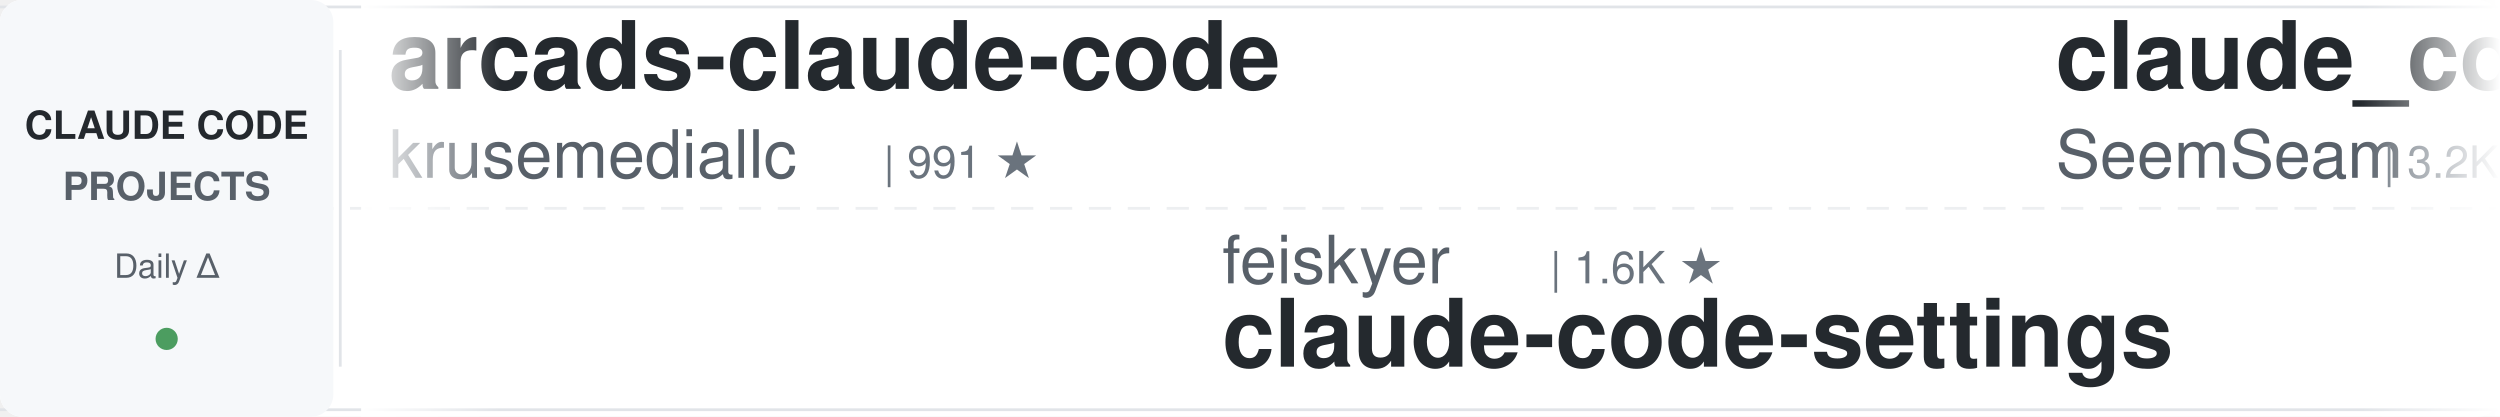
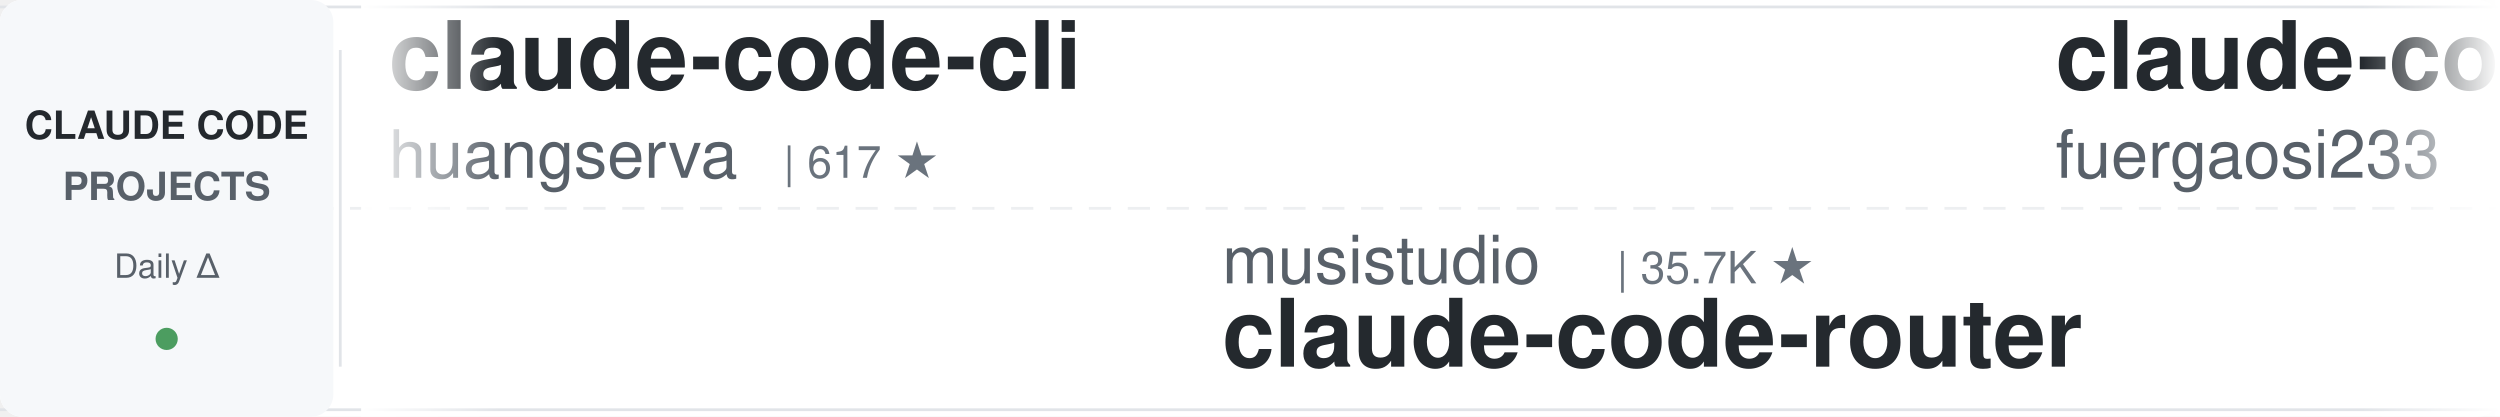
<svg xmlns="http://www.w3.org/2000/svg" width="900" height="150">
  <defs>
    <linearGradient id="leftFade" x1="0%" y1="0%" x2="100%" y2="0%">
      <stop offset="0%" style="stop-color:#ffffff;stop-opacity:1" />
      <stop offset="100%" style="stop-color:#ffffff;stop-opacity:0" />
    </linearGradient>
    <linearGradient id="rightFade" x1="0%" y1="0%" x2="100%" y2="0%">
      <stop offset="0%" style="stop-color:#ffffff;stop-opacity:0" />
      <stop offset="100%" style="stop-color:#ffffff;stop-opacity:1" />
    </linearGradient>
  </defs>
  <rect width="900" height="150" fill="#ffffff" rx="8" />
  <rect x="0" y="2" width="900" height="1" fill="#e1e4e8" />
  <rect x="0" y="147" width="900" height="1" fill="#e1e4e8" />
  <line x1="0" y1="75" x2="900" y2="75" stroke="#e1e4e8" stroke-width="1" stroke-dasharray="8 6" opacity="0.6" />
  <rect x="0" y="0" width="120" height="150" fill="#f6f8fa" rx="8" />
  <text x="60" y="50" font-family="-apple-system, BlinkMacSystemFont, 'Segoe UI', Helvetica, Arial, sans-serif" font-size="14" font-weight="600" fill="#24292e" text-anchor="middle">CLAUDE CODE</text>
  <text x="60" y="72" font-family="-apple-system, BlinkMacSystemFont, 'Segoe UI', Helvetica, Arial, sans-serif" font-size="14" font-weight="600" fill="#586069" text-anchor="middle">PROJECTS</text>
  <text x="60" y="100" font-family="-apple-system, BlinkMacSystemFont, 'Segoe UI', Helvetica, Arial, sans-serif" font-size="12" font-weight="500" fill="#586069" text-anchor="middle">Daily Δ</text>
  <circle cx="60" cy="122" r="4" fill="#22863a" opacity="0.8" />
  <rect x="122" y="18" width="1" height="114" fill="#e1e4e8" />
  <clipPath id="tickerClip">
    <rect x="130" y="0" width="770" height="150" />
  </clipPath>
  <g clip-path="url(#tickerClip)">
    <g id="tickerItems">
      <animateTransform attributeName="transform" attributeType="XML" type="translate" from="0 0" to="-3000 0" dur="54s" repeatCount="indefinite" />
      <g transform="translate(0, 0)">
-         <text x="140" y="32" font-family="-apple-system, BlinkMacSystemFont, 'Segoe UI', Helvetica, Arial, sans-serif" font-size="34" font-weight="600" fill="#24292e">arcads-claude-code</text>
-         <text x="140" y="64" font-family="-apple-system, BlinkMacSystemFont, 'Segoe UI', Helvetica, Arial, sans-serif" font-size="24" font-weight="400" fill="#586069">krusemediallc</text>
-         <text x="318" y="64" font-family="-apple-system, BlinkMacSystemFont, 'Segoe UI', Helvetica, Arial, sans-serif" font-size="16" font-weight="500" fill="#6a737d">| 991 ★</text>
+         <text x="140" y="32" font-family="-apple-system, BlinkMacSystemFont, 'Segoe UI', Helvetica, Arial, sans-serif" font-size="34" font-weight="600" fill="#24292e">claude-code-cli</text>
+         <text x="140" y="64" font-family="-apple-system, BlinkMacSystemFont, 'Segoe UI', Helvetica, Arial, sans-serif" font-size="24" font-weight="400" fill="#586069">huangserva</text>
+         <text x="282" y="64" font-family="-apple-system, BlinkMacSystemFont, 'Segoe UI', Helvetica, Arial, sans-serif" font-size="16" font-weight="500" fill="#6a737d">| 617 ★</text>
      </g>
      <g transform="translate(300, 0)">
-         <text x="140" y="102" font-family="-apple-system, BlinkMacSystemFont, 'Segoe UI', Helvetica, Arial, sans-serif" font-size="24" font-weight="400" fill="#586069">feiskyer</text>
-         <text x="258" y="102" font-family="-apple-system, BlinkMacSystemFont, 'Segoe UI', Helvetica, Arial, sans-serif" font-size="16" font-weight="500" fill="#6a737d">| 1.6K ★</text>
-         <text x="140" y="132" font-family="-apple-system, BlinkMacSystemFont, 'Segoe UI', Helvetica, Arial, sans-serif" font-size="34" font-weight="600" fill="#24292e">claude-code-settings</text>
+         <text x="140" y="102" font-family="-apple-system, BlinkMacSystemFont, 'Segoe UI', Helvetica, Arial, sans-serif" font-size="24" font-weight="400" fill="#586069">musistudio</text>
+         <text x="282" y="102" font-family="-apple-system, BlinkMacSystemFont, 'Segoe UI', Helvetica, Arial, sans-serif" font-size="16" font-weight="500" fill="#6a737d">| 35.7K ★</text>
+         <text x="140" y="132" font-family="-apple-system, BlinkMacSystemFont, 'Segoe UI', Helvetica, Arial, sans-serif" font-size="34" font-weight="600" fill="#24292e">claude-code-router</text>
      </g>
      <g transform="translate(600, 0)">
-         <text x="140" y="32" font-family="-apple-system, BlinkMacSystemFont, 'Segoe UI', Helvetica, Arial, sans-serif" font-size="34" font-weight="600" fill="#24292e">claude_codex_bridge</text>
-         <text x="140" y="64" font-family="-apple-system, BlinkMacSystemFont, 'Segoe UI', Helvetica, Arial, sans-serif" font-size="24" font-weight="400" fill="#586069">SeemSeam</text>
-         <text x="258" y="64" font-family="-apple-system, BlinkMacSystemFont, 'Segoe UI', Helvetica, Arial, sans-serif" font-size="16" font-weight="500" fill="#6a737d">| 3.2K ★</text>
+         <text x="140" y="32" font-family="-apple-system, BlinkMacSystemFont, 'Segoe UI', Helvetica, Arial, sans-serif" font-size="34" font-weight="600" fill="#24292e">claude-code-proxy</text>
+         <text x="140" y="64" font-family="-apple-system, BlinkMacSystemFont, 'Segoe UI', Helvetica, Arial, sans-serif" font-size="24" font-weight="400" fill="#586069">fuergaosi233</text>
+         <text x="306" y="64" font-family="-apple-system, BlinkMacSystemFont, 'Segoe UI', Helvetica, Arial, sans-serif" font-size="16" font-weight="500" fill="#6a737d">| 2.7K ★</text>
      </g>
      <g transform="translate(900, 0)">
-         <text x="140" y="102" font-family="-apple-system, BlinkMacSystemFont, 'Segoe UI', Helvetica, Arial, sans-serif" font-size="24" font-weight="400" fill="#586069">AprilNEA</text>
-         <text x="258" y="102" font-family="-apple-system, BlinkMacSystemFont, 'Segoe UI', Helvetica, Arial, sans-serif" font-size="16" font-weight="500" fill="#6a737d">| 390 ★</text>
-         <text x="140" y="132" font-family="-apple-system, BlinkMacSystemFont, 'Segoe UI', Helvetica, Arial, sans-serif" font-size="34" font-weight="600" fill="#24292e">claude-code-source</text>
+         <text x="140" y="102" font-family="-apple-system, BlinkMacSystemFont, 'Segoe UI', Helvetica, Arial, sans-serif" font-size="24" font-weight="400" fill="#586069">alirezarezvani</text>
+         <text x="330" y="102" font-family="-apple-system, BlinkMacSystemFont, 'Segoe UI', Helvetica, Arial, sans-serif" font-size="16" font-weight="500" fill="#6a737d">| 22.0K ★</text>
+         <text x="140" y="132" font-family="-apple-system, BlinkMacSystemFont, 'Segoe UI', Helvetica, Arial, sans-serif" font-size="34" font-weight="600" fill="#24292e">claude-skills</text>
      </g>
      <g transform="translate(1200, 0)">
-         <text x="140" y="32" font-family="-apple-system, BlinkMacSystemFont, 'Segoe UI', Helvetica, Arial, sans-serif" font-size="34" font-weight="600" fill="#24292e">claude-code-system-promp...</text>
-         <text x="140" y="64" font-family="-apple-system, BlinkMacSystemFont, 'Segoe UI', Helvetica, Arial, sans-serif" font-size="24" font-weight="400" fill="#586069">Piebald-AI</text>
-         <text x="282" y="64" font-family="-apple-system, BlinkMacSystemFont, 'Segoe UI', Helvetica, Arial, sans-serif" font-size="16" font-weight="500" fill="#6a737d">| 11.7K ★</text>
-       </g>
-       <g transform="translate(1500, 0)">
-         <text x="140" y="102" font-family="-apple-system, BlinkMacSystemFont, 'Segoe UI', Helvetica, Arial, sans-serif" font-size="24" font-weight="400" fill="#586069">repowise-dev</text>
-         <text x="306" y="102" font-family="-apple-system, BlinkMacSystemFont, 'Segoe UI', Helvetica, Arial, sans-serif" font-size="16" font-weight="500" fill="#6a737d">| 1.1K ★</text>
-         <text x="140" y="132" font-family="-apple-system, BlinkMacSystemFont, 'Segoe UI', Helvetica, Arial, sans-serif" font-size="34" font-weight="600" fill="#24292e">claude-code-prompts</text>
-       </g>
-       <g transform="translate(1800, 0)">
        <text x="140" y="32" font-family="-apple-system, BlinkMacSystemFont, 'Segoe UI', Helvetica, Arial, sans-serif" font-size="34" font-weight="600" fill="#24292e">claude-code-spec-workflo...</text>
        <text x="140" y="64" font-family="-apple-system, BlinkMacSystemFont, 'Segoe UI', Helvetica, Arial, sans-serif" font-size="24" font-weight="400" fill="#586069">Pimzino</text>
        <text x="246" y="64" font-family="-apple-system, BlinkMacSystemFont, 'Segoe UI', Helvetica, Arial, sans-serif" font-size="16" font-weight="500" fill="#6a737d">| 3.8K ★</text>
      </g>
+       <g transform="translate(1500, 0)">
+         <text x="140" y="102" font-family="-apple-system, BlinkMacSystemFont, 'Segoe UI', Helvetica, Arial, sans-serif" font-size="24" font-weight="400" fill="#586069">krusemediallc</text>
+         <text x="318" y="102" font-family="-apple-system, BlinkMacSystemFont, 'Segoe UI', Helvetica, Arial, sans-serif" font-size="16" font-weight="500" fill="#6a737d">| 991 ★</text>
+         <text x="140" y="132" font-family="-apple-system, BlinkMacSystemFont, 'Segoe UI', Helvetica, Arial, sans-serif" font-size="34" font-weight="600" fill="#24292e">arcads-claude-code</text>
+       </g>
+       <g transform="translate(1800, 0)">
+         <text x="140" y="32" font-family="-apple-system, BlinkMacSystemFont, 'Segoe UI', Helvetica, Arial, sans-serif" font-size="34" font-weight="600" fill="#24292e">claude-coder</text>
+         <text x="140" y="64" font-family="-apple-system, BlinkMacSystemFont, 'Segoe UI', Helvetica, Arial, sans-serif" font-size="24" font-weight="400" fill="#586069">kodu-ai</text>
+         <text x="246" y="64" font-family="-apple-system, BlinkMacSystemFont, 'Segoe UI', Helvetica, Arial, sans-serif" font-size="16" font-weight="500" fill="#6a737d">| 5.3K ★</text>
+       </g>
      <g transform="translate(2100, 0)">
-         <text x="140" y="102" font-family="-apple-system, BlinkMacSystemFont, 'Segoe UI', Helvetica, Arial, sans-serif" font-size="24" font-weight="400" fill="#586069">ding113</text>
-         <text x="246" y="102" font-family="-apple-system, BlinkMacSystemFont, 'Segoe UI', Helvetica, Arial, sans-serif" font-size="16" font-weight="500" fill="#6a737d">| 3.2K ★</text>
-         <text x="140" y="132" font-family="-apple-system, BlinkMacSystemFont, 'Segoe UI', Helvetica, Arial, sans-serif" font-size="34" font-weight="600" fill="#24292e">claude-code-hub</text>
+         <text x="140" y="102" font-family="-apple-system, BlinkMacSystemFont, 'Segoe UI', Helvetica, Arial, sans-serif" font-size="24" font-weight="400" fill="#586069">multica-ai</text>
+         <text x="282" y="102" font-family="-apple-system, BlinkMacSystemFont, 'Segoe UI', Helvetica, Arial, sans-serif" font-size="16" font-weight="500" fill="#6a737d">| 190.4K ★</text>
+         <text x="140" y="132" font-family="-apple-system, BlinkMacSystemFont, 'Segoe UI', Helvetica, Arial, sans-serif" font-size="34" font-weight="600" fill="#24292e">andrej-karpathy-skills</text>
      </g>
      <g transform="translate(2400, 0)">
-         <text x="140" y="32" font-family="-apple-system, BlinkMacSystemFont, 'Segoe UI', Helvetica, Arial, sans-serif" font-size="34" font-weight="600" fill="#24292e">claude-code-telegram</text>
-         <text x="140" y="64" font-family="-apple-system, BlinkMacSystemFont, 'Segoe UI', Helvetica, Arial, sans-serif" font-size="24" font-weight="400" fill="#586069">RichardAtCT</text>
-         <text x="294" y="64" font-family="-apple-system, BlinkMacSystemFont, 'Segoe UI', Helvetica, Arial, sans-serif" font-size="16" font-weight="500" fill="#6a737d">| 2.7K ★</text>
+         <text x="140" y="32" font-family="-apple-system, BlinkMacSystemFont, 'Segoe UI', Helvetica, Arial, sans-serif" font-size="34" font-weight="600" fill="#24292e">claude-code-source</text>
+         <text x="140" y="64" font-family="-apple-system, BlinkMacSystemFont, 'Segoe UI', Helvetica, Arial, sans-serif" font-size="24" font-weight="400" fill="#586069">hangsman</text>
+         <text x="258" y="64" font-family="-apple-system, BlinkMacSystemFont, 'Segoe UI', Helvetica, Arial, sans-serif" font-size="16" font-weight="500" fill="#6a737d">| 787 ★</text>
      </g>
      <g transform="translate(2700, 0)">
-         <text x="140" y="102" font-family="-apple-system, BlinkMacSystemFont, 'Segoe UI', Helvetica, Arial, sans-serif" font-size="24" font-weight="400" fill="#586069">AICoderTudou</text>
-         <text x="306" y="102" font-family="-apple-system, BlinkMacSystemFont, 'Segoe UI', Helvetica, Arial, sans-serif" font-size="16" font-weight="500" fill="#6a737d">| 498 ★</text>
-         <text x="140" y="132" font-family="-apple-system, BlinkMacSystemFont, 'Segoe UI', Helvetica, Arial, sans-serif" font-size="34" font-weight="600" fill="#24292e">claude-code-tudou</text>
+         <text x="140" y="102" font-family="-apple-system, BlinkMacSystemFont, 'Segoe UI', Helvetica, Arial, sans-serif" font-size="24" font-weight="400" fill="#586069">luongnv89</text>
+         <text x="270" y="102" font-family="-apple-system, BlinkMacSystemFont, 'Segoe UI', Helvetica, Arial, sans-serif" font-size="16" font-weight="500" fill="#6a737d">| 39.6K ★</text>
+         <text x="140" y="132" font-family="-apple-system, BlinkMacSystemFont, 'Segoe UI', Helvetica, Arial, sans-serif" font-size="34" font-weight="600" fill="#24292e">claude-howto</text>
      </g>
      <g transform="translate(3000, 0)">
-         <text x="140" y="32" font-family="-apple-system, BlinkMacSystemFont, 'Segoe UI', Helvetica, Arial, sans-serif" font-size="34" font-weight="600" fill="#24292e">arcads-claude-code</text>
-         <text x="140" y="64" font-family="-apple-system, BlinkMacSystemFont, 'Segoe UI', Helvetica, Arial, sans-serif" font-size="24" font-weight="400" fill="#586069">krusemediallc</text>
-         <text x="318" y="64" font-family="-apple-system, BlinkMacSystemFont, 'Segoe UI', Helvetica, Arial, sans-serif" font-size="16" font-weight="500" fill="#6a737d">| 991 ★</text>
+         <text x="140" y="32" font-family="-apple-system, BlinkMacSystemFont, 'Segoe UI', Helvetica, Arial, sans-serif" font-size="34" font-weight="600" fill="#24292e">claude-code-cli</text>
+         <text x="140" y="64" font-family="-apple-system, BlinkMacSystemFont, 'Segoe UI', Helvetica, Arial, sans-serif" font-size="24" font-weight="400" fill="#586069">huangserva</text>
+         <text x="282" y="64" font-family="-apple-system, BlinkMacSystemFont, 'Segoe UI', Helvetica, Arial, sans-serif" font-size="16" font-weight="500" fill="#6a737d">| 617 ★</text>
      </g>
      <g transform="translate(3300, 0)">
-         <text x="140" y="102" font-family="-apple-system, BlinkMacSystemFont, 'Segoe UI', Helvetica, Arial, sans-serif" font-size="24" font-weight="400" fill="#586069">feiskyer</text>
-         <text x="258" y="102" font-family="-apple-system, BlinkMacSystemFont, 'Segoe UI', Helvetica, Arial, sans-serif" font-size="16" font-weight="500" fill="#6a737d">| 1.6K ★</text>
-         <text x="140" y="132" font-family="-apple-system, BlinkMacSystemFont, 'Segoe UI', Helvetica, Arial, sans-serif" font-size="34" font-weight="600" fill="#24292e">claude-code-settings</text>
+         <text x="140" y="102" font-family="-apple-system, BlinkMacSystemFont, 'Segoe UI', Helvetica, Arial, sans-serif" font-size="24" font-weight="400" fill="#586069">musistudio</text>
+         <text x="282" y="102" font-family="-apple-system, BlinkMacSystemFont, 'Segoe UI', Helvetica, Arial, sans-serif" font-size="16" font-weight="500" fill="#6a737d">| 35.7K ★</text>
+         <text x="140" y="132" font-family="-apple-system, BlinkMacSystemFont, 'Segoe UI', Helvetica, Arial, sans-serif" font-size="34" font-weight="600" fill="#24292e">claude-code-router</text>
      </g>
      <g transform="translate(3600, 0)">
-         <text x="140" y="32" font-family="-apple-system, BlinkMacSystemFont, 'Segoe UI', Helvetica, Arial, sans-serif" font-size="34" font-weight="600" fill="#24292e">claude_codex_bridge</text>
-         <text x="140" y="64" font-family="-apple-system, BlinkMacSystemFont, 'Segoe UI', Helvetica, Arial, sans-serif" font-size="24" font-weight="400" fill="#586069">SeemSeam</text>
-         <text x="258" y="64" font-family="-apple-system, BlinkMacSystemFont, 'Segoe UI', Helvetica, Arial, sans-serif" font-size="16" font-weight="500" fill="#6a737d">| 3.2K ★</text>
+         <text x="140" y="32" font-family="-apple-system, BlinkMacSystemFont, 'Segoe UI', Helvetica, Arial, sans-serif" font-size="34" font-weight="600" fill="#24292e">claude-code-proxy</text>
+         <text x="140" y="64" font-family="-apple-system, BlinkMacSystemFont, 'Segoe UI', Helvetica, Arial, sans-serif" font-size="24" font-weight="400" fill="#586069">fuergaosi233</text>
+         <text x="306" y="64" font-family="-apple-system, BlinkMacSystemFont, 'Segoe UI', Helvetica, Arial, sans-serif" font-size="16" font-weight="500" fill="#6a737d">| 2.7K ★</text>
      </g>
      <g transform="translate(3900, 0)">
-         <text x="140" y="102" font-family="-apple-system, BlinkMacSystemFont, 'Segoe UI', Helvetica, Arial, sans-serif" font-size="24" font-weight="400" fill="#586069">AprilNEA</text>
-         <text x="258" y="102" font-family="-apple-system, BlinkMacSystemFont, 'Segoe UI', Helvetica, Arial, sans-serif" font-size="16" font-weight="500" fill="#6a737d">| 390 ★</text>
-         <text x="140" y="132" font-family="-apple-system, BlinkMacSystemFont, 'Segoe UI', Helvetica, Arial, sans-serif" font-size="34" font-weight="600" fill="#24292e">claude-code-source</text>
+         <text x="140" y="102" font-family="-apple-system, BlinkMacSystemFont, 'Segoe UI', Helvetica, Arial, sans-serif" font-size="24" font-weight="400" fill="#586069">alirezarezvani</text>
+         <text x="330" y="102" font-family="-apple-system, BlinkMacSystemFont, 'Segoe UI', Helvetica, Arial, sans-serif" font-size="16" font-weight="500" fill="#6a737d">| 22.0K ★</text>
+         <text x="140" y="132" font-family="-apple-system, BlinkMacSystemFont, 'Segoe UI', Helvetica, Arial, sans-serif" font-size="34" font-weight="600" fill="#24292e">claude-skills</text>
      </g>
    </g>
  </g>
  <rect x="130" y="0" width="50" height="150" fill="url(#leftFade)" />
  <rect x="850" y="0" width="50" height="150" fill="url(#rightFade)" />
</svg>
